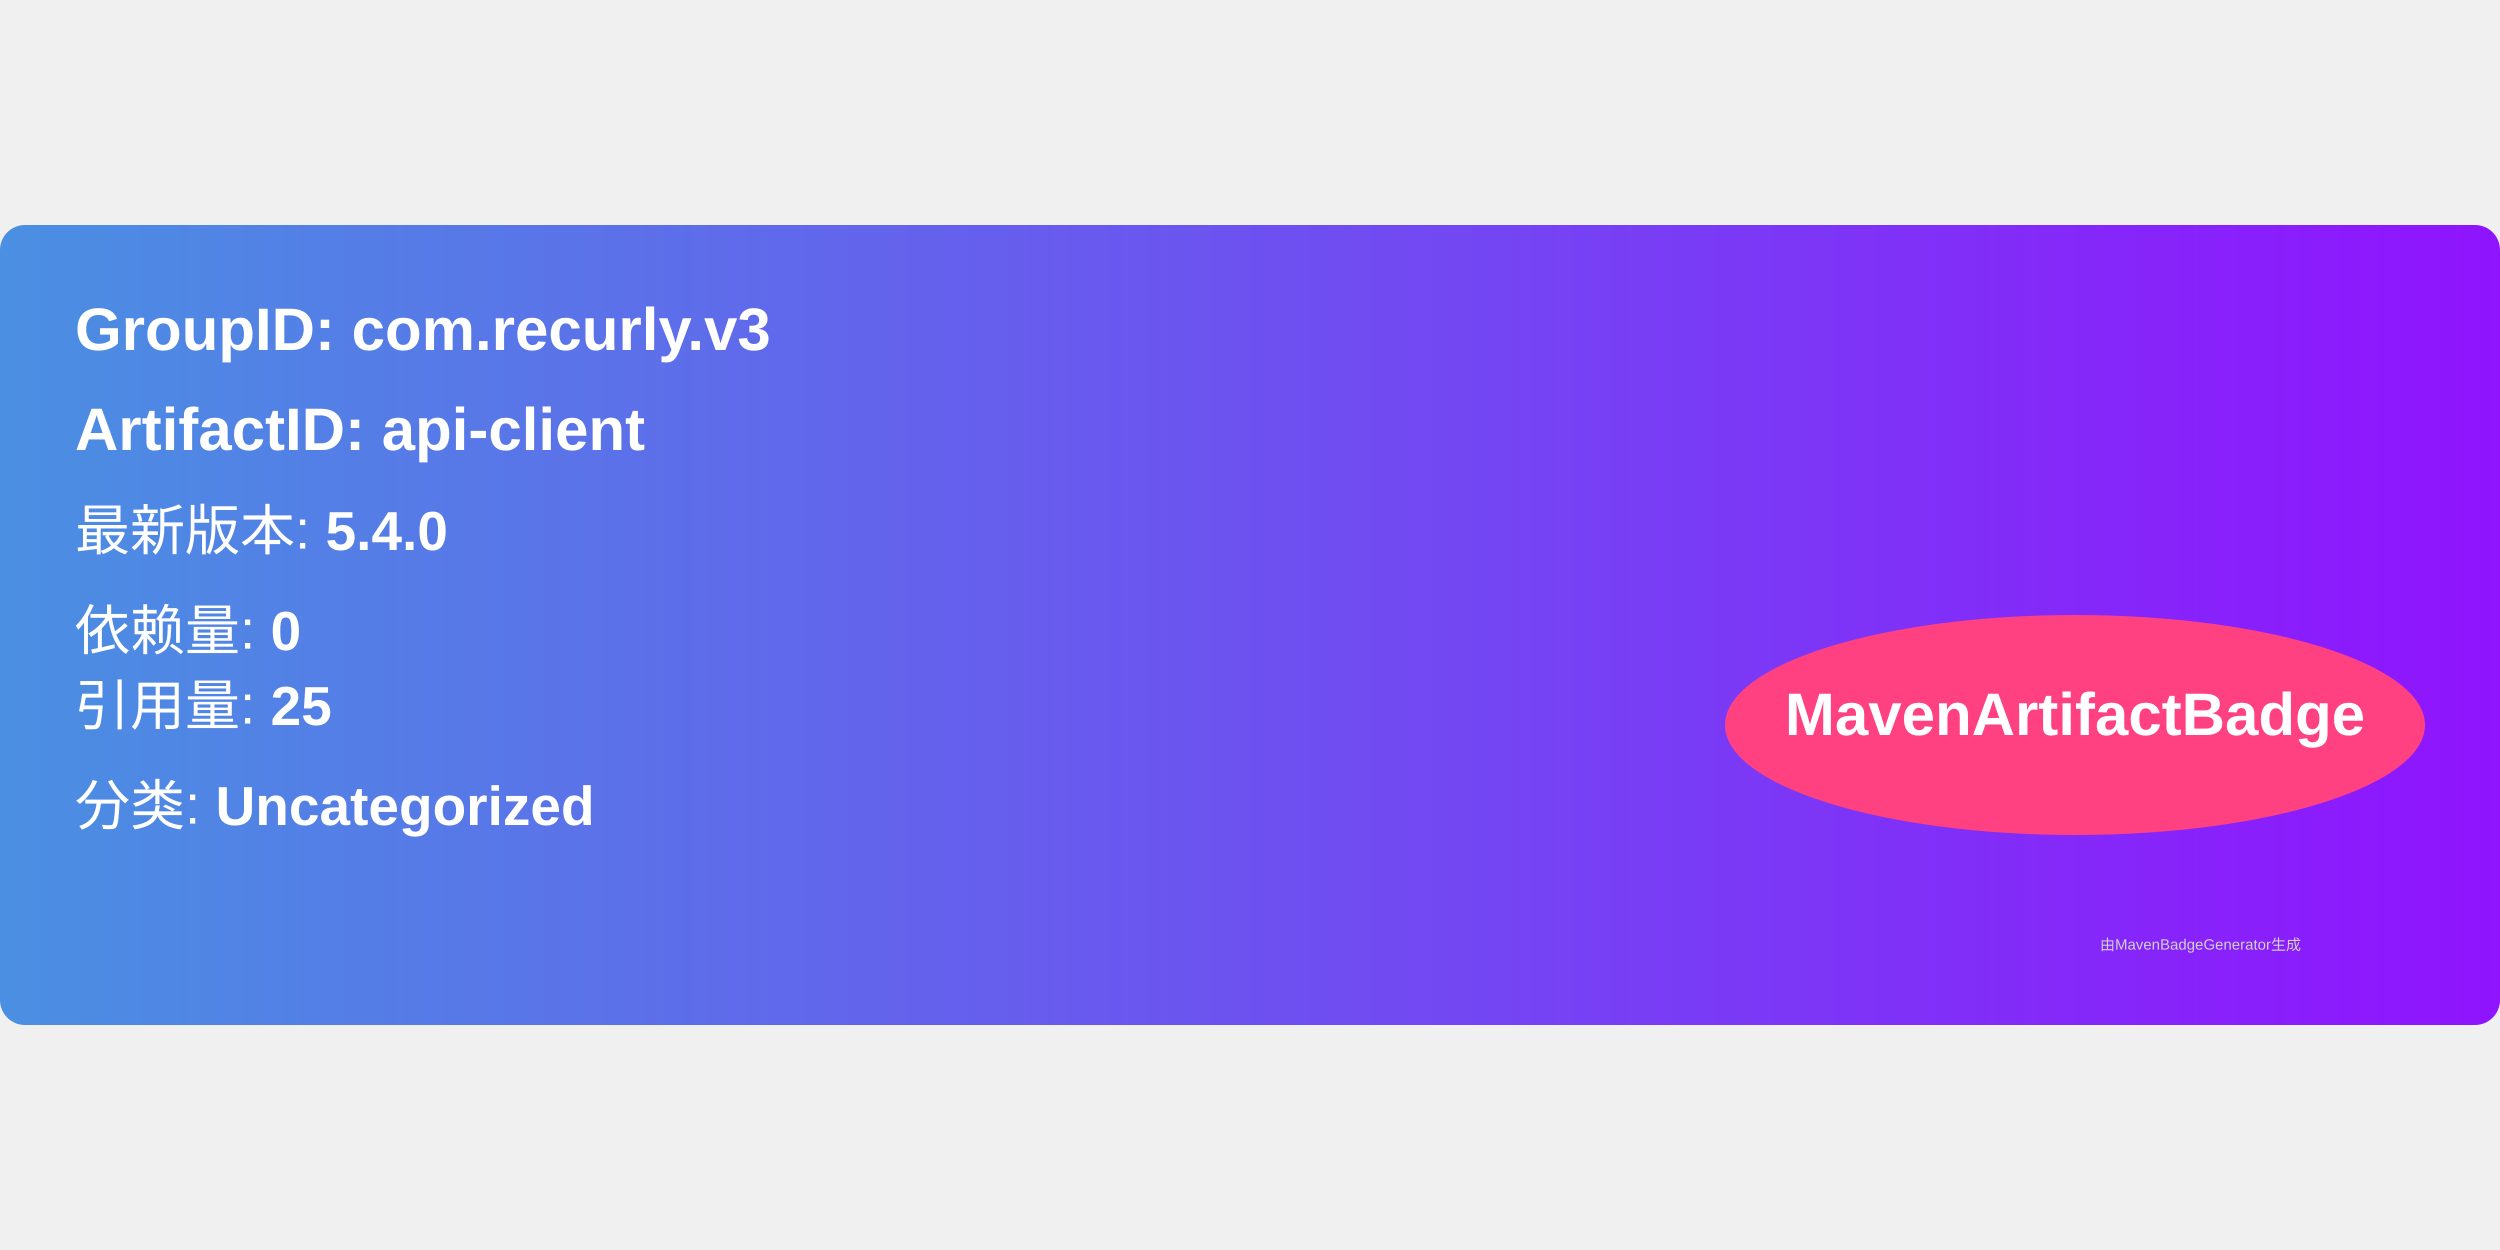
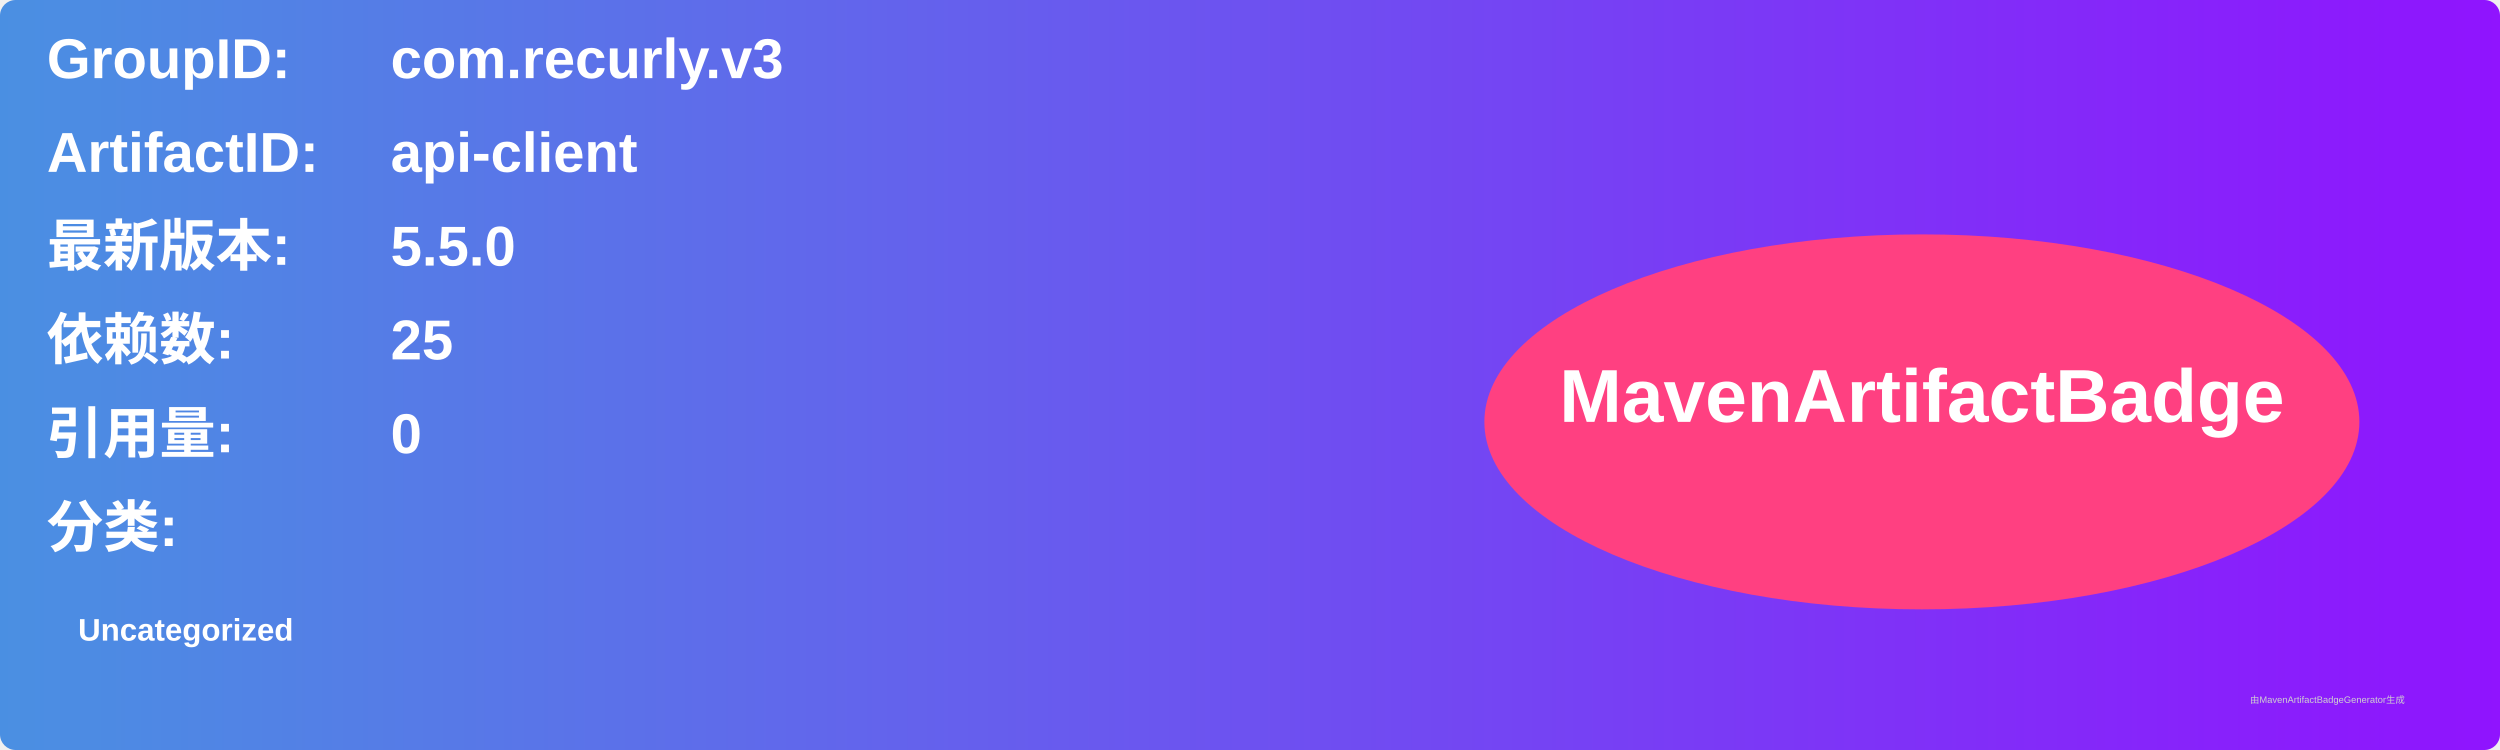
- <svg xmlns="http://www.w3.org/2000/svg" width="300" height="150" viewBox="0 0 500 160">
+ <svg xmlns="http://www.w3.org/2000/svg" width="800" height="240" viewBox="0 0 800 240">
  <linearGradient id="grad" x1="0%" y1="0%" x2="100%" y2="0%">
    <stop offset="0%" stop-color="#4a90e2" />
    <stop offset="100%" stop-color="#9013fe" />
  </linearGradient>
  <rect width="100%" height="100%" rx="5" ry="5" fill="url(#grad)" />
  <g transform="translate(15, 15)">
-     <text x="0" y="10" font-family="Arial" font-size="12" fill="white" font-weight="bold" width="260">
-       GroupID:   com.recurly.v3
+     <text x="0" y="10" font-family="Arial" font-size="18" fill="white" font-weight="bold" width="260">GroupID:</text>
+     <text x="110" y="10" font-family="Arial" font-size="18" fill="white" font-weight="bold" width="460">com.recurly.v3</text>
+     <text x="0" y="40" font-family="Arial" font-size="18" fill="white" font-weight="bold" width="260">ArtifactID:</text>
+     <text x="110" y="40" font-family="Arial" font-size="18" fill="white" font-weight="bold" width="460">api-client</text>
+     <text x="0" y="70" font-family="Arial" font-size="18" fill="white" font-weight="bold">最新版本:</text>
+     <text x="110" y="70" font-family="Arial" font-size="18" fill="white" font-weight="bold">
+       <tspan font-weight="bold">5.5.0</tspan>
    </text>
-     <text x="0" y="30" font-family="Arial" font-size="12" fill="white" font-weight="bold" width="260">
-       ArtifactID: api-client
+     <text x="0" y="100" font-family="Arial" font-size="18" fill="white" font-weight="bold">依赖数: </text>
+     <text x="110" y="100" font-family="Arial" font-size="18" fill="white">
+       <tspan font-weight="bold">25</tspan>
    </text>
-     <text x="0" y="50" font-family="Arial" font-size="11" fill="white">
-       最新版本: <tspan font-weight="bold">5.4.0</tspan>
+     <text x="0" y="130" font-family="Arial" font-size="18" fill="white" font-weight="bold">引用量: </text>
+     <text x="110" y="130" font-family="Arial" font-size="18" fill="white">
+       <tspan font-weight="bold">0</tspan>
    </text>
-     <text x="0" y="70" font-family="Arial" font-size="11" fill="white">
-       依赖量: <tspan font-weight="bold">0</tspan>
+     <text x="0" y="160" font-family="Arial" font-size="18" fill="white" font-weight="bold">分类:</text>
+     <text x="10" y="190" font-family="Arial" font-size="10" fill="white">
+       <tspan font-weight="bold">Uncategorized</tspan>
    </text>
-     <text x="0" y="85" font-family="Arial" font-size="11" fill="white">
-       引用量: <tspan font-weight="bold">25</tspan>
-     </text>
-     <text x="0" y="105" font-family="Arial" font-size="11" fill="white">
-       分类: <tspan font-weight="bold">Uncategorized</tspan>
-     </text>
-     <ellipse cx="400" cy="85" rx="70" ry="22" fill="#ff4081" />
-     <text x="400" y="87" text-anchor="middle" font-family="Arial" font-size="12" fill="white" font-weight="bold">MavenArtifactBadge</text>
+     <ellipse cx="600" cy="120" rx="140" ry="60" fill="#ff4081" />
+     <text x="600" y="120" text-anchor="middle" font-family="Arial" font-size="24" fill="white" font-weight="bold">MavenArtifactBadge</text>
  </g>
-   <text x="420" y="145" font-family="Arial" font-size="3" fill="#d0d0d0">
-     由MavenBadgeGenerator生成
-   </text>
+   <text x="720" y="225" font-family="Arial" font-size="3" fill="#d0d0d0">由MavenArtifactBadgeGenerator生成</text>
</svg>
